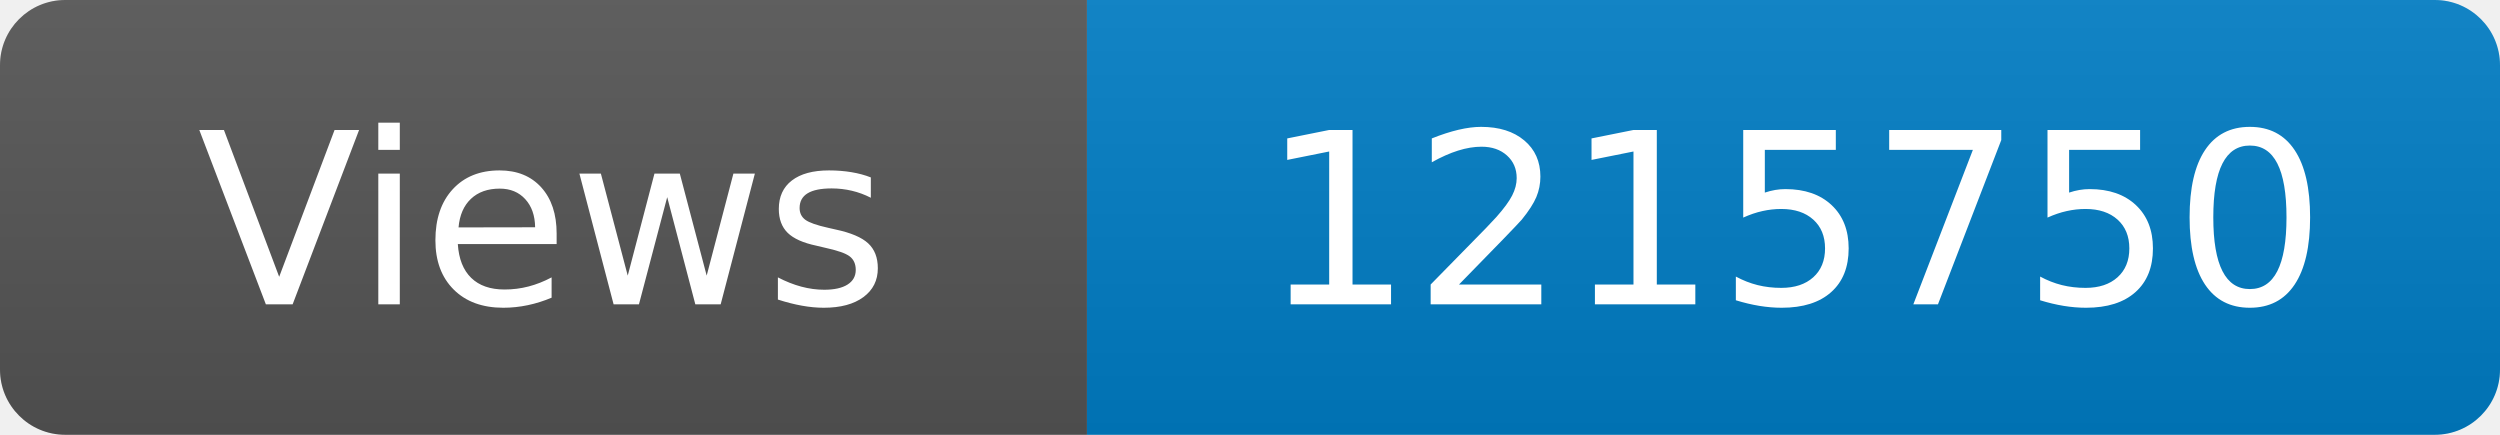
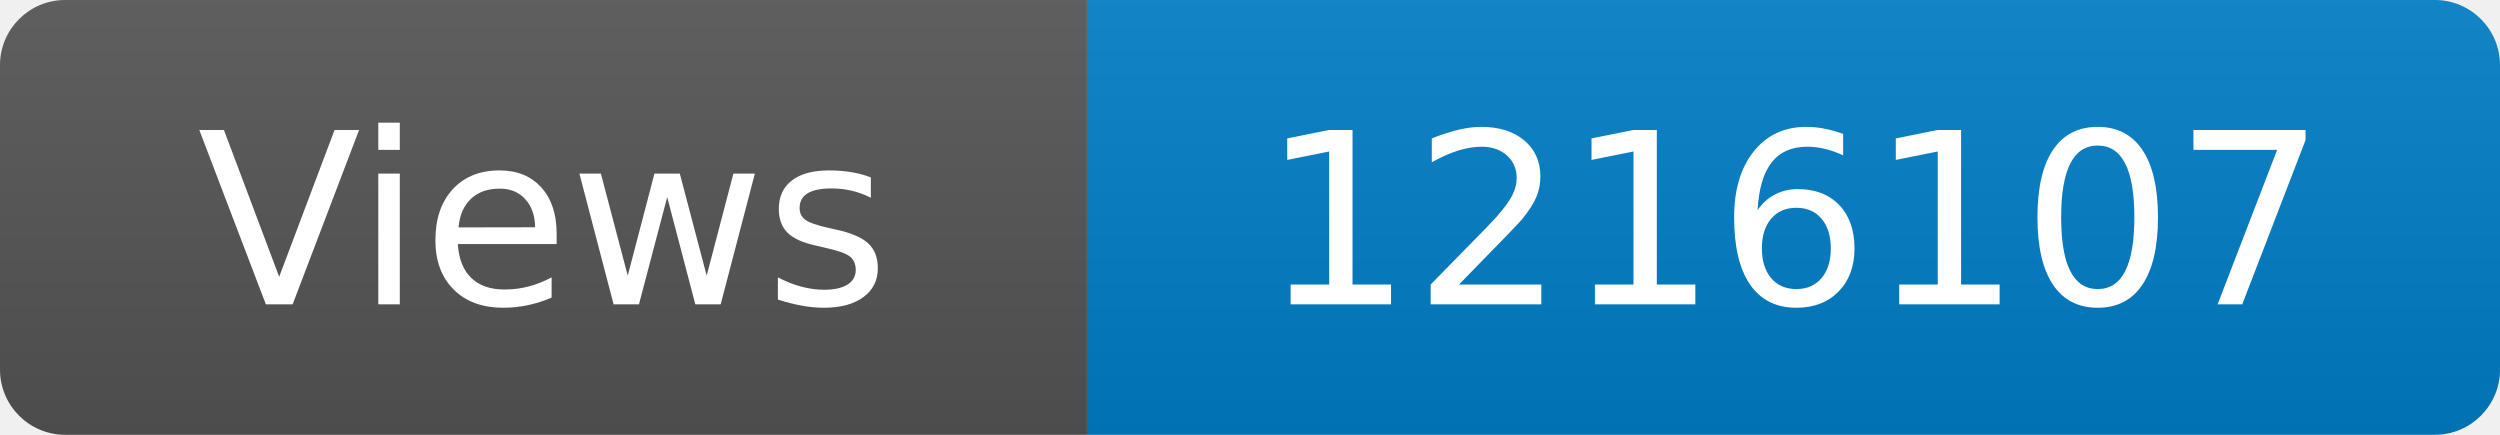
<svg xmlns="http://www.w3.org/2000/svg" width="115" height="20" role="img" aria-label="Maintained?: yes">
  <linearGradient id="s" x2="0" y2="100%">
    <stop offset="0" stop-color="#bbb" stop-opacity=".1" />
    <stop offset="1" stop-opacity=".1" />
  </linearGradient>
  <clipPath id="r">
    <rect width="115" height="20" rx="3" fill="#fff" />
  </clipPath>
  <g clip-path="url(#r)">
    <rect width="50" height="20" fill="#555" />
    <rect x="50" width="160" height="20" fill="#007ec6" />
    <rect width="115" height="20" fill="url(#s)" />
  </g>
  <g fill="#fff" text-anchor="middle" font-family="Verdana,Geneva,DejaVu Sans,sans-serif" font-size="110">
    <text x="250" y="140" transform="scale(.1)" fill="#fff">Views</text>
-     <text x="825" y="140" transform="scale(.1)" fill="#fff">1215750</text>
+     <text x="825" y="140" transform="scale(.1)" fill="#fff">1216107</text>
  </g>
</svg>
